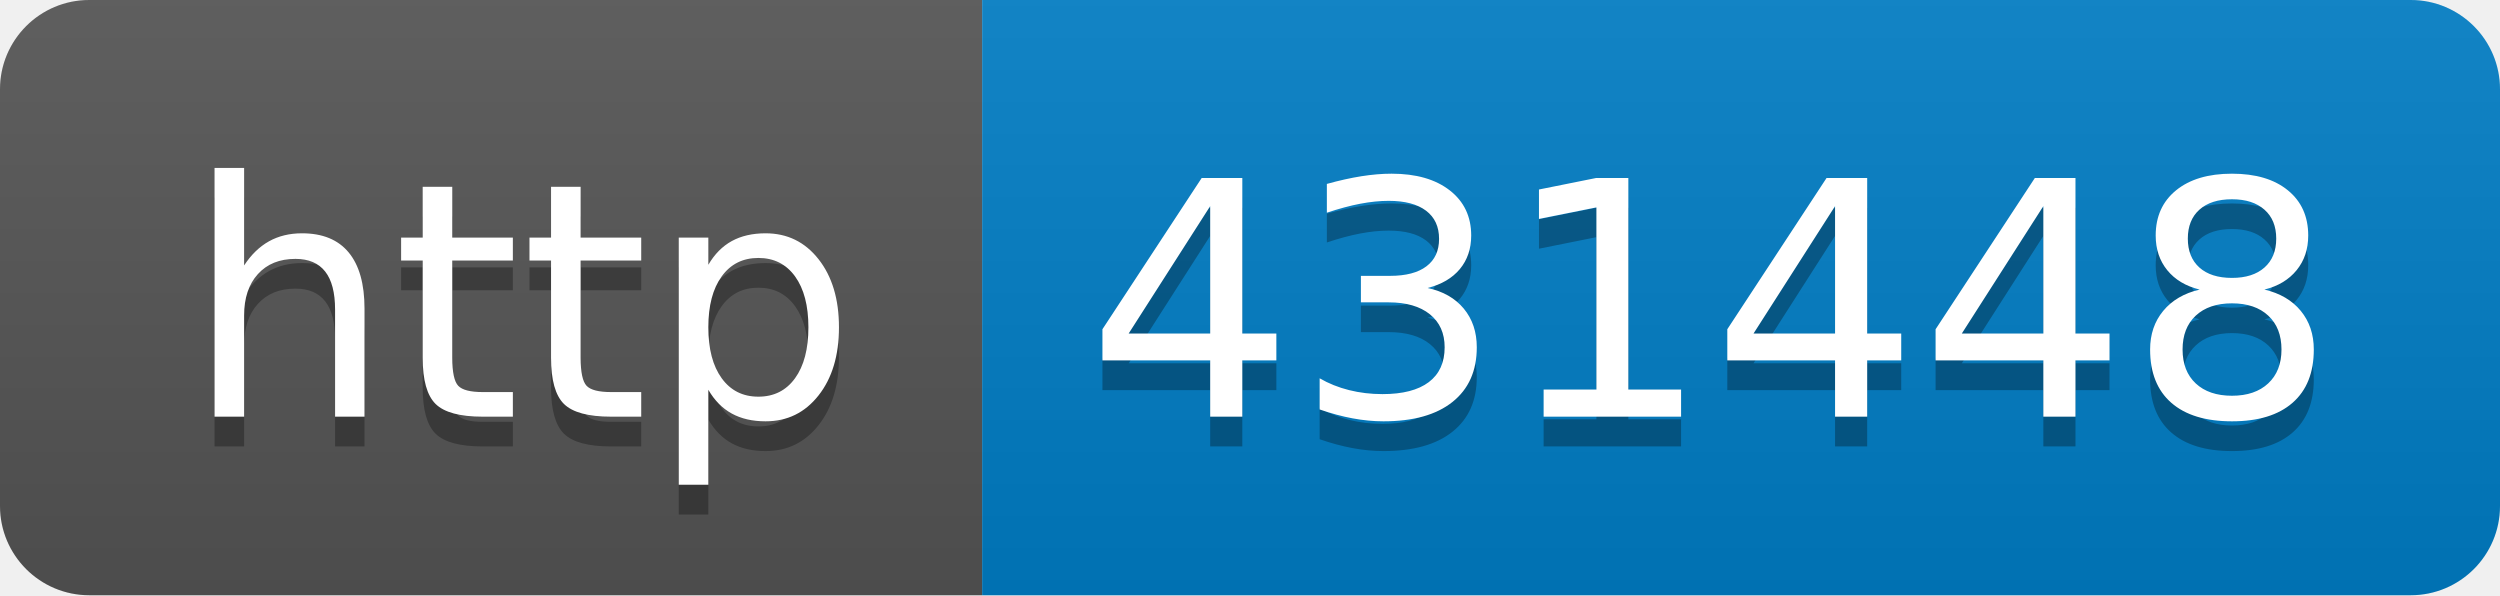
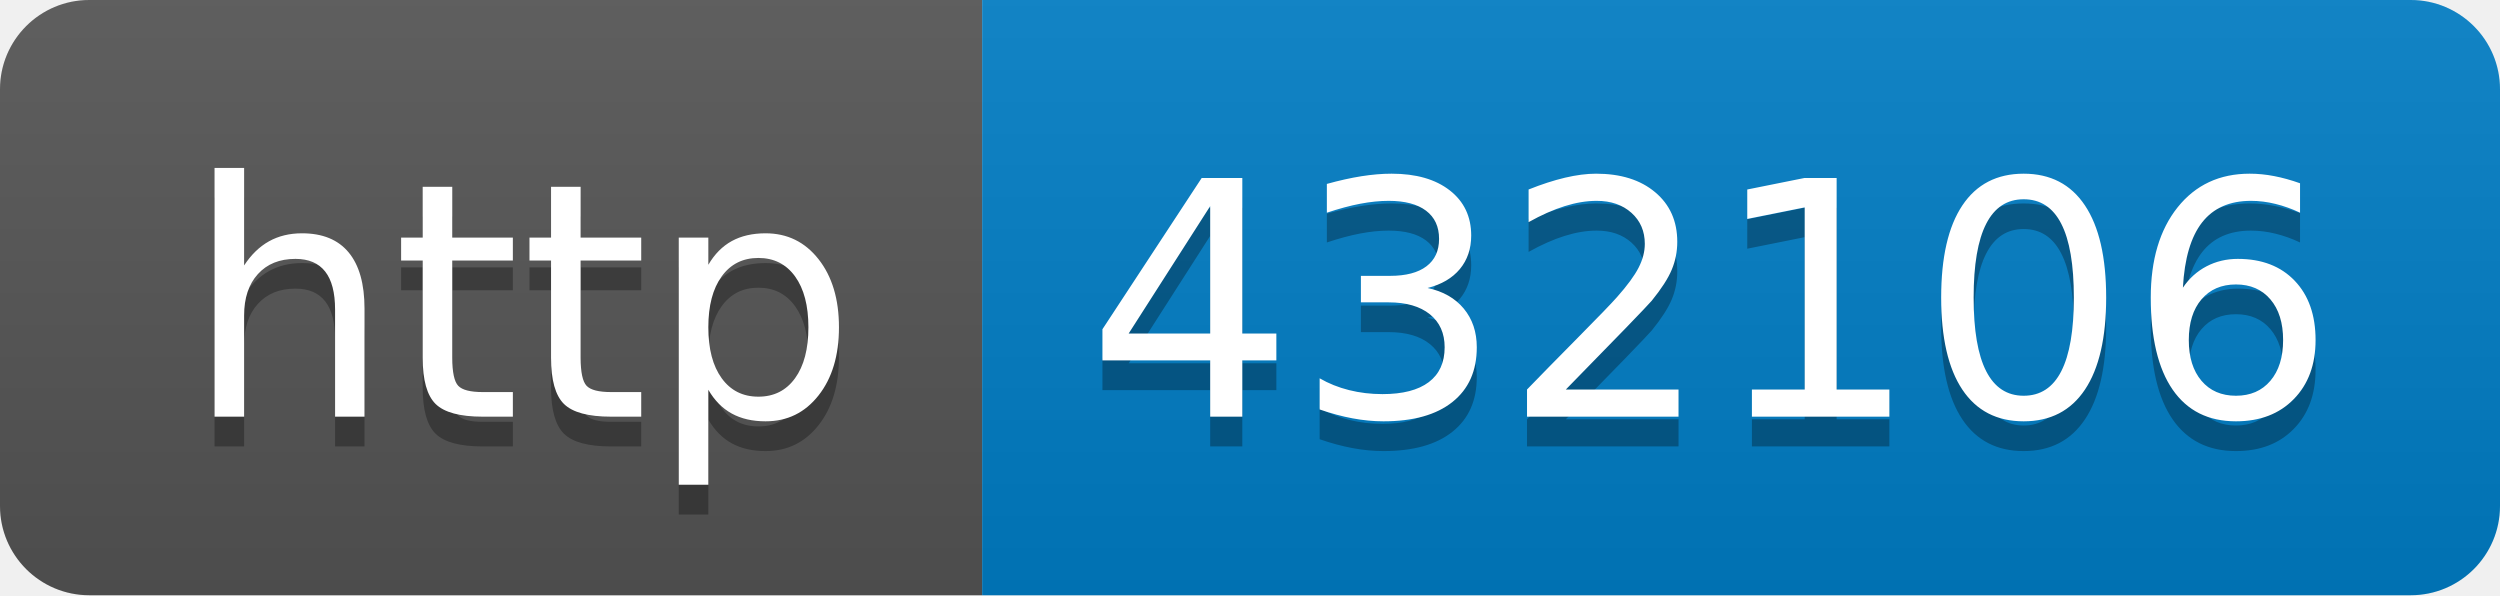
- <svg xmlns="http://www.w3.org/2000/svg" width="84" height="20" role="img" aria-label="http: 431448">
+ <svg xmlns="http://www.w3.org/2000/svg" width="84" height="20" role="img" aria-label="http: 432106">
  <linearGradient id="s" x2="0" y2="100%">
    <stop offset="0" stop-color="#bbb" stop-opacity=".1" />
    <stop offset="1" stop-opacity=".1" />
  </linearGradient>
  <clipPath id="r">
    <rect width="84" height="20" rx="3" fill="#fff" />
  </clipPath>
  <g clip-path="url(#r)">
    <rect width="33" height="20" fill="#555" />
    <rect x="33" width="51" height="20" fill="#007ec6" />
    <rect width="84" height="20" fill="url(#s)" />
  </g>
  <g fill="#fff" text-anchor="middle" font-family="Verdana,Geneva,DejaVu Sans,sans-serif" text-rendering="geometricPrecision" font-size="110">
    <text aria-hidden="true" x="175" y="150" fill="#010101" fill-opacity=".3" transform="scale(.1)" textLength="230">http</text>
    <text x="175" y="140" transform="scale(.1)" fill="#fff" textLength="230">http</text>
-     <text aria-hidden="true" x="575" y="150" fill="#010101" fill-opacity=".3" transform="scale(.1)" textLength="410">431448</text>
-     <text x="575" y="140" transform="scale(.1)" fill="#fff" textLength="410">431448</text>
+     <text aria-hidden="true" x="575" y="150" fill="#010101" fill-opacity=".3" transform="scale(.1)" textLength="410">432106</text>
+     <text x="575" y="140" transform="scale(.1)" fill="#fff" textLength="410">432106</text>
  </g>
</svg>
